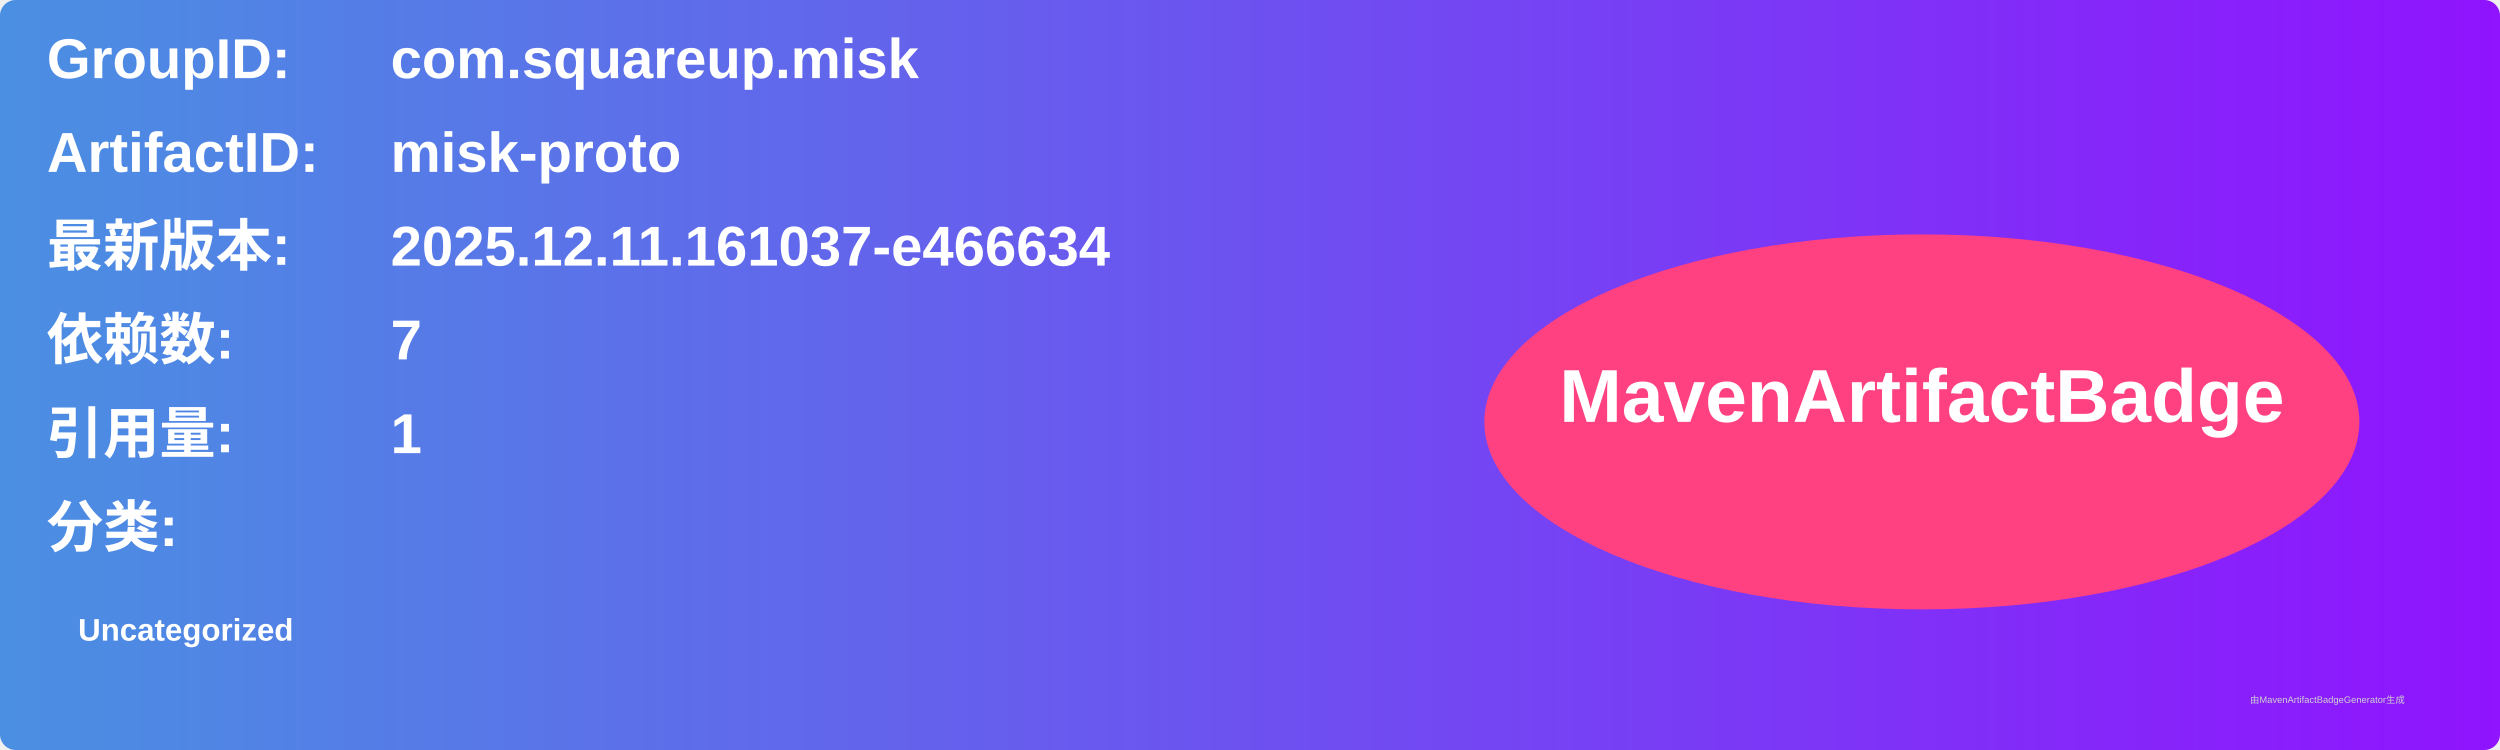
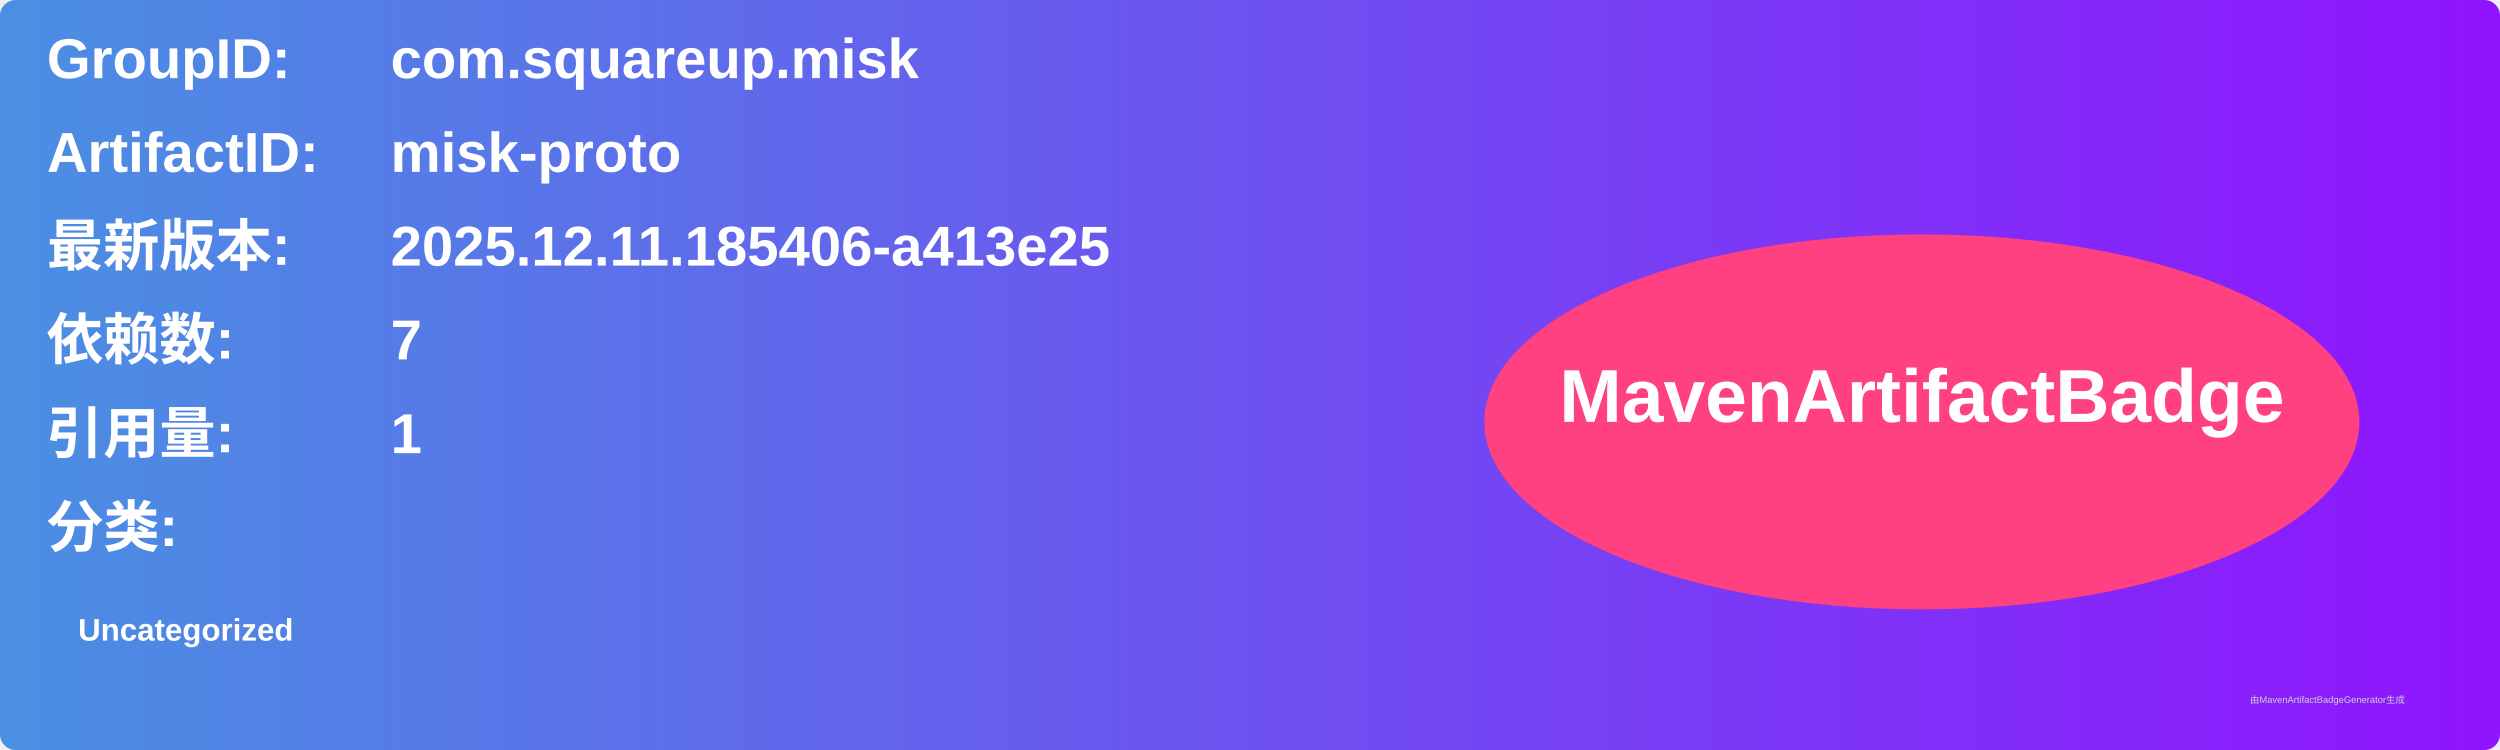
<svg xmlns="http://www.w3.org/2000/svg" width="800" height="240" viewBox="0 0 800 240">
  <linearGradient id="grad" x1="0%" y1="0%" x2="100%" y2="0%">
    <stop offset="0%" stop-color="#4a90e2" />
    <stop offset="100%" stop-color="#9013fe" />
  </linearGradient>
  <rect width="100%" height="100%" rx="5" ry="5" fill="url(#grad)" />
  <g transform="translate(15, 15)">
    <text x="0" y="10" font-family="Arial" font-size="18" fill="white" font-weight="bold" width="260">GroupID:</text>
    <text x="110" y="10" font-family="Arial" font-size="18" fill="white" font-weight="bold" width="460">com.squareup.misk</text>
    <text x="0" y="40" font-family="Arial" font-size="18" fill="white" font-weight="bold" width="260">ArtifactID:</text>
    <text x="110" y="40" font-family="Arial" font-size="18" fill="white" font-weight="bold" width="460">misk-proto</text>
    <text x="0" y="70" font-family="Arial" font-size="18" fill="white" font-weight="bold">最新版本:</text>
    <text x="110" y="70" font-family="Arial" font-size="18" fill="white" font-weight="bold">
-       <tspan font-weight="bold">2025.12.11.161037-e466634</tspan>
+       <tspan font-weight="bold">2025.12.11.185406-a413e25</tspan>
    </text>
    <text x="0" y="100" font-family="Arial" font-size="18" fill="white" font-weight="bold">依赖数: </text>
    <text x="110" y="100" font-family="Arial" font-size="18" fill="white">
      <tspan font-weight="bold">7</tspan>
    </text>
    <text x="0" y="130" font-family="Arial" font-size="18" fill="white" font-weight="bold">引用量: </text>
    <text x="110" y="130" font-family="Arial" font-size="18" fill="white">
      <tspan font-weight="bold">1</tspan>
    </text>
    <text x="0" y="160" font-family="Arial" font-size="18" fill="white" font-weight="bold">分类:</text>
    <text x="10" y="190" font-family="Arial" font-size="10" fill="white">
      <tspan font-weight="bold">Uncategorized</tspan>
    </text>
    <ellipse cx="600" cy="120" rx="140" ry="60" fill="#ff4081" />
    <text x="600" y="120" text-anchor="middle" font-family="Arial" font-size="24" fill="white" font-weight="bold">MavenArtifactBadge</text>
  </g>
  <text x="720" y="225" font-family="Arial" font-size="3" fill="#d0d0d0">由MavenArtifactBadgeGenerator生成</text>
</svg>
